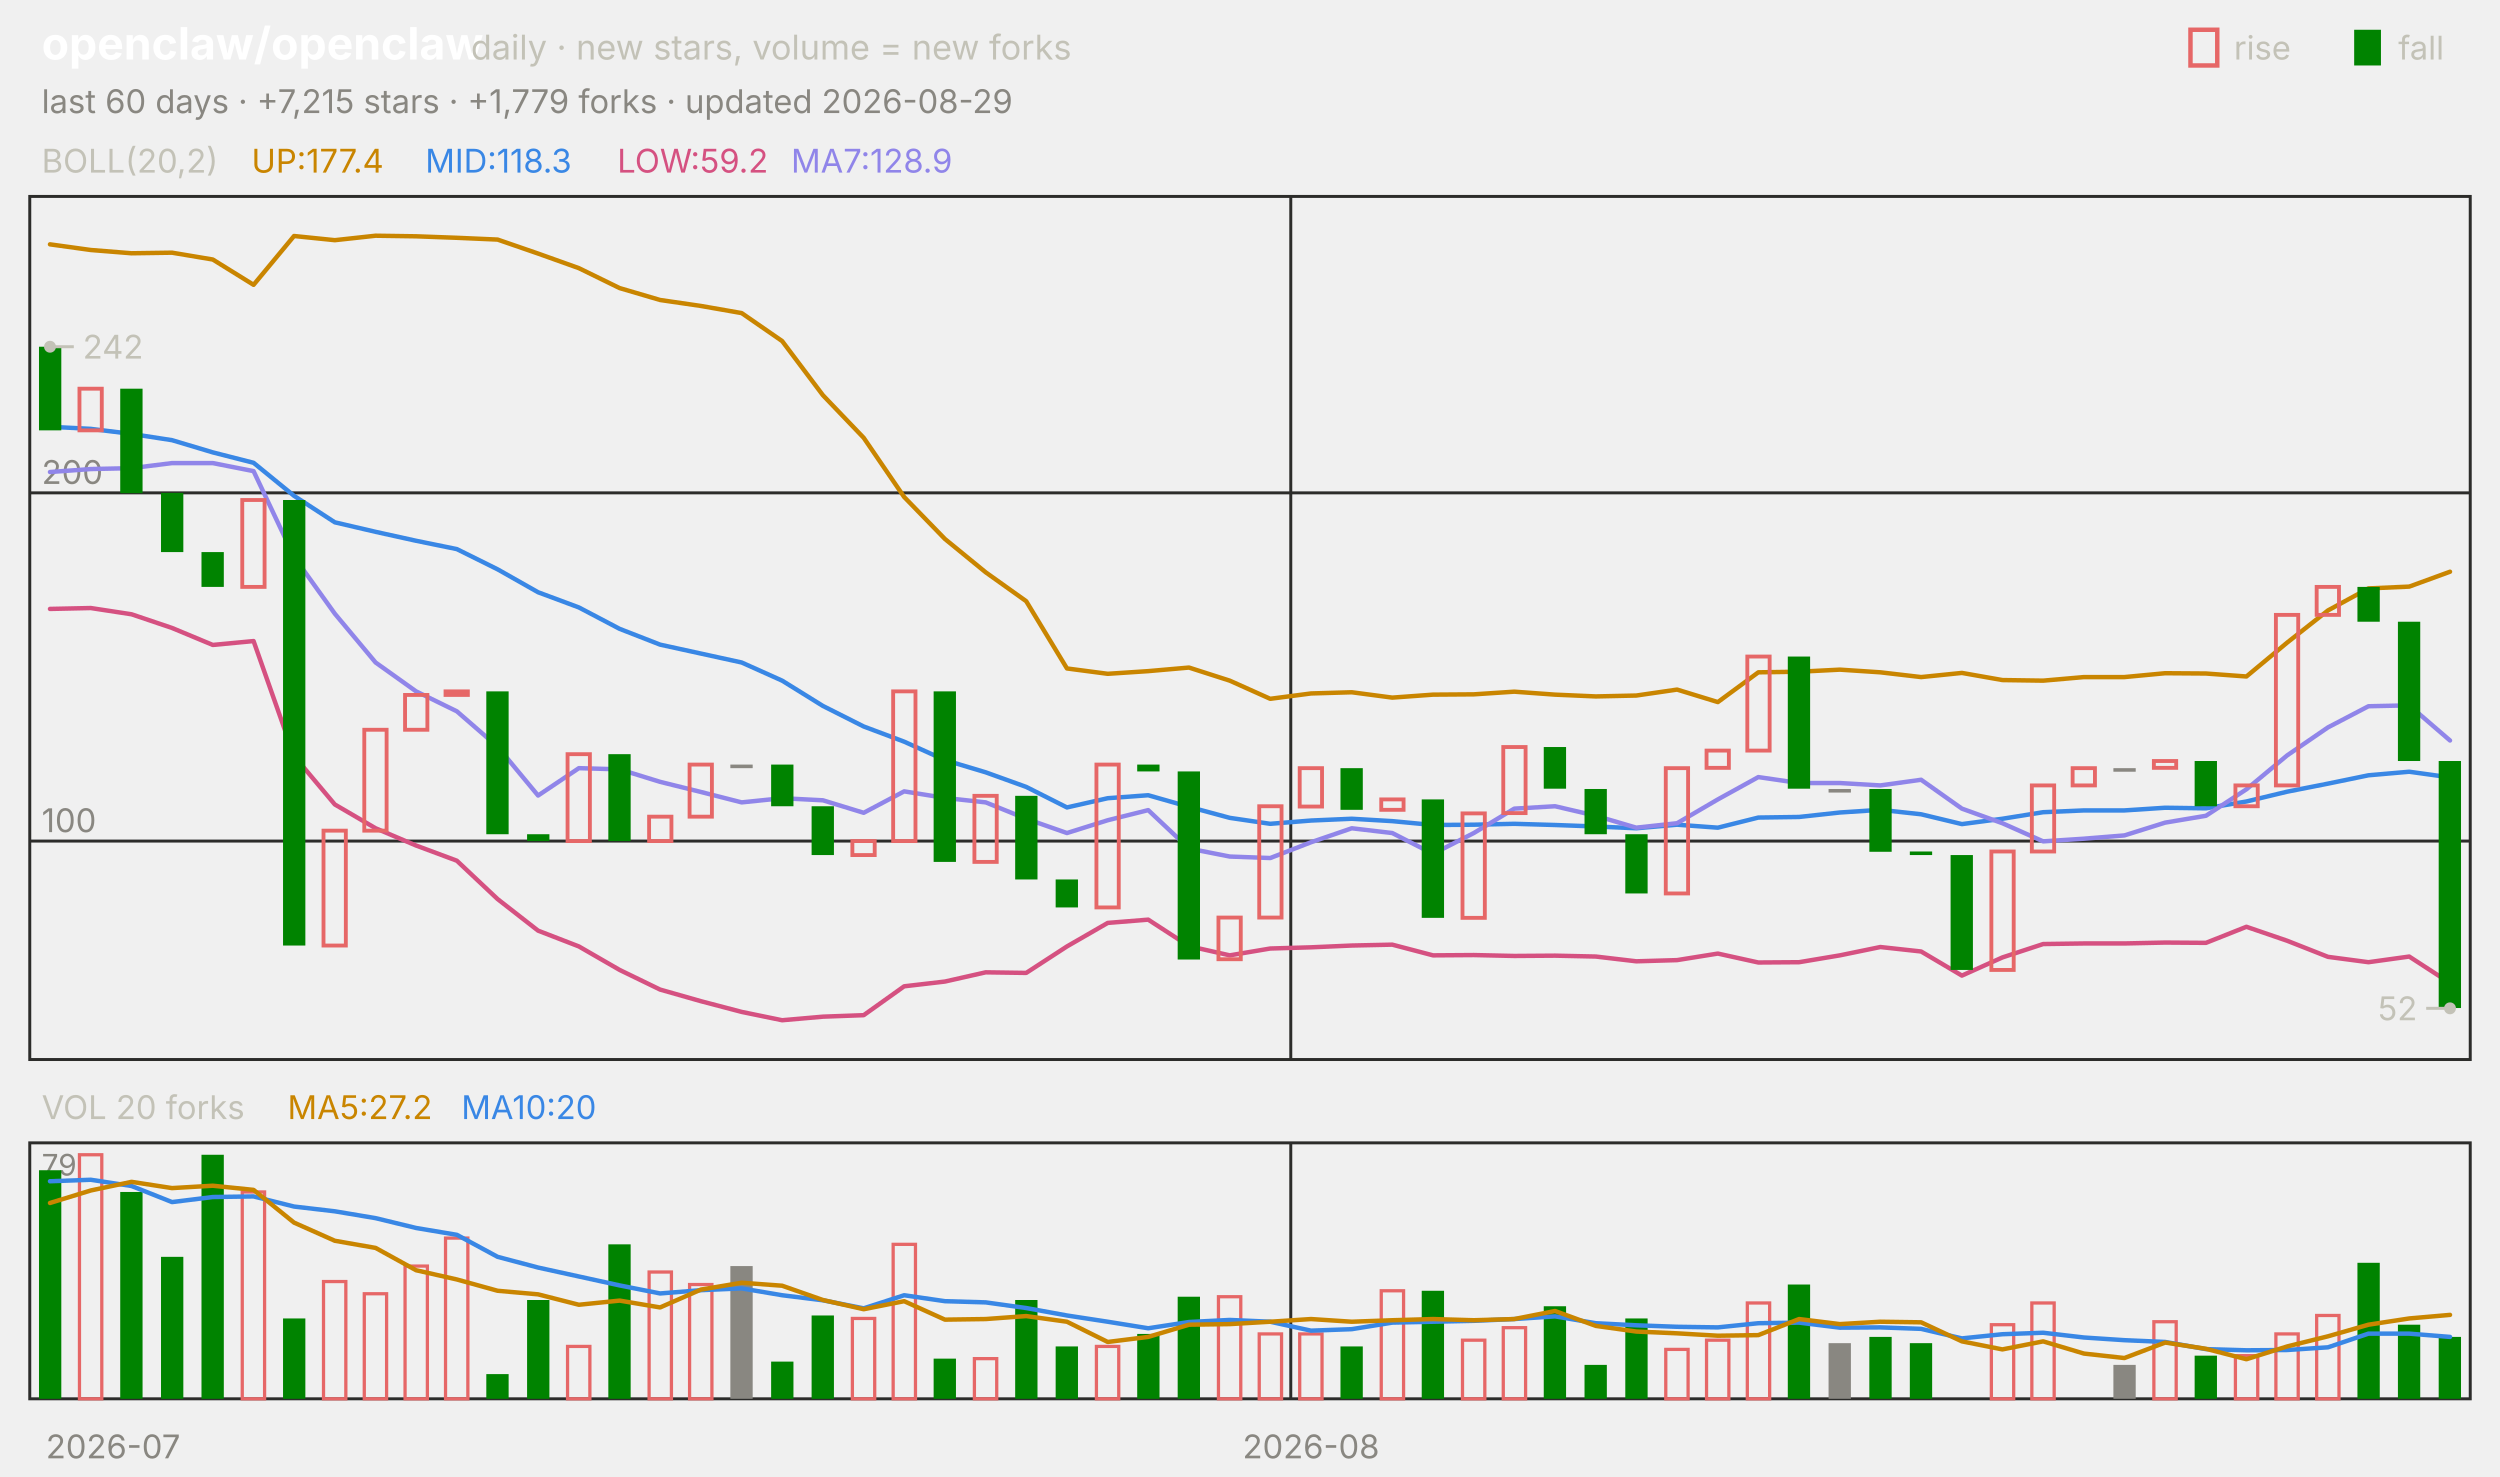
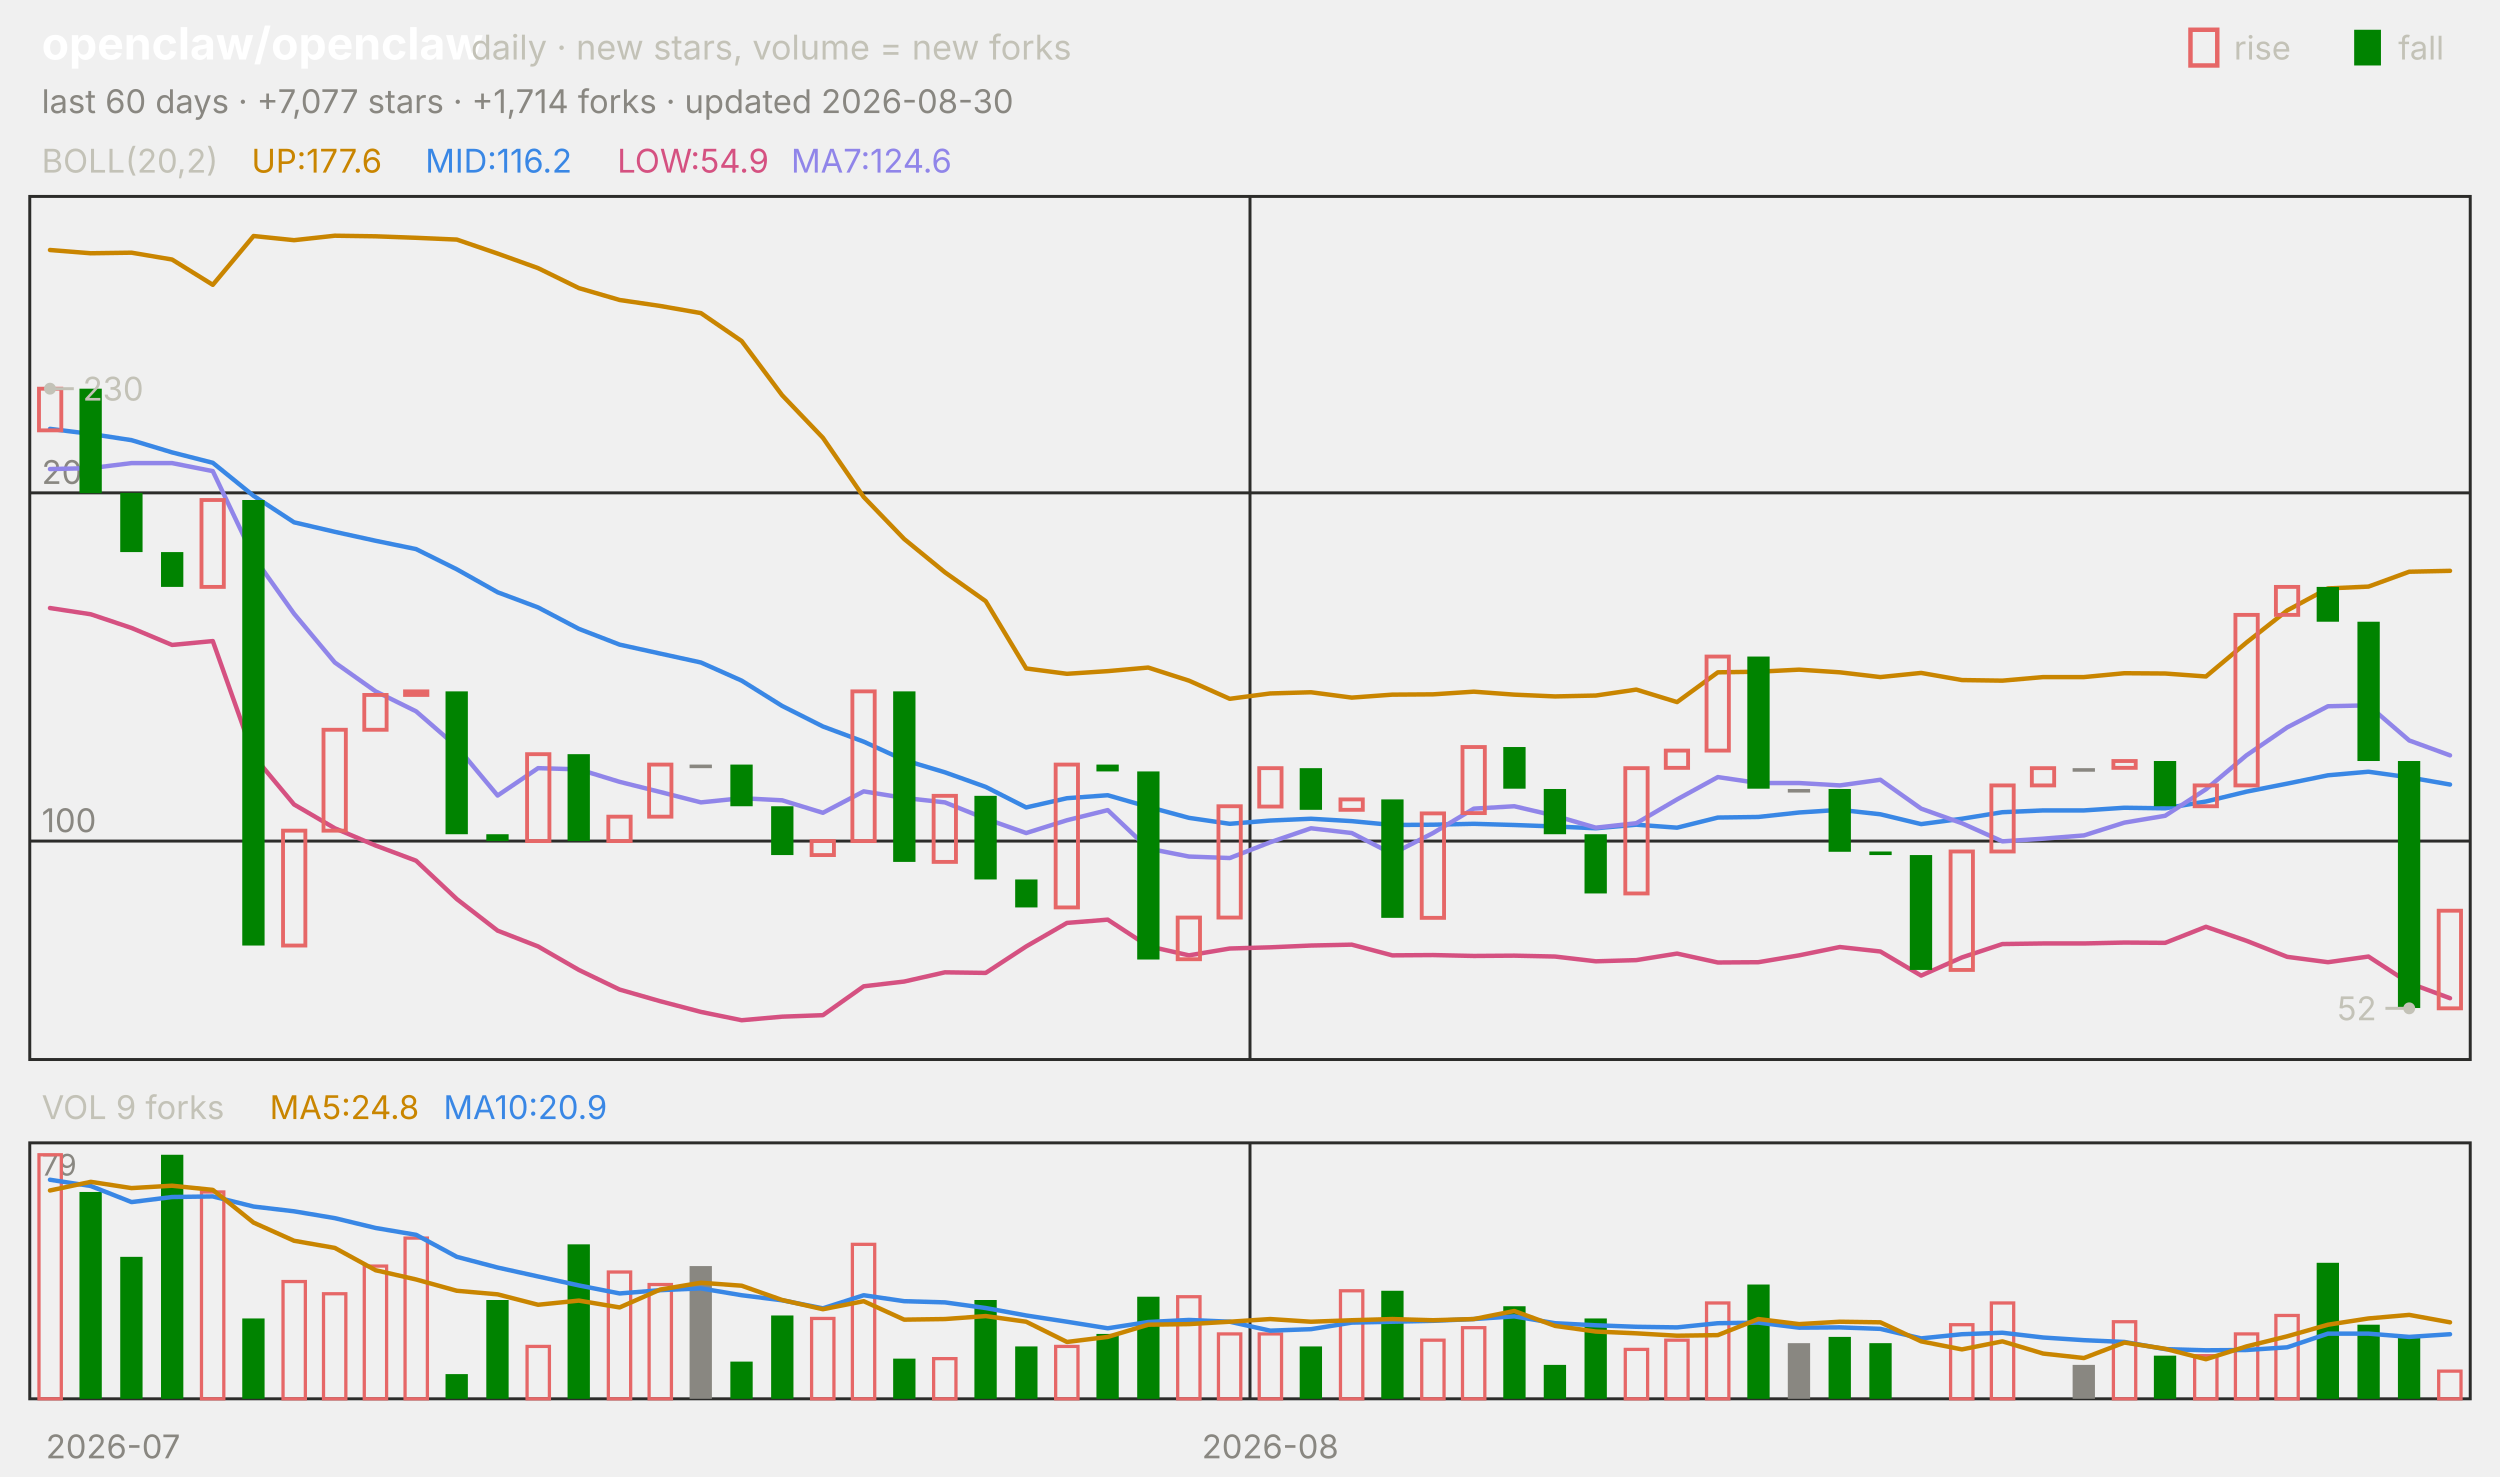
<svg xmlns="http://www.w3.org/2000/svg" viewBox="0 0 840 496" width="840" height="496" font-family="-apple-system,'Segoe UI',system-ui,sans-serif" role="img" aria-label="openclaw/openclaw candlestick chart">
  <text x="14.0" y="20.0" font-size="15" fill="#ffffff" font-weight="650">openclaw/openclaw</text>
  <text x="158.2" y="20.0" font-size="11.5" fill="#c3c2b7">daily · new stars, volume = new forks</text>
  <text x="805.8" y="20.0" font-size="11.0" fill="#c3c2b7">fall</text>
  <rect x="791" y="10" width="9" height="12" fill="#008300" />
  <text x="750.6" y="20.0" font-size="11.0" fill="#c3c2b7">rise</text>
  <rect x="736" y="10" width="9" height="12" fill="none" stroke="#e66767" stroke-width="1.5" />
-   <text x="14.0" y="38.0" font-size="11.0" fill="#898781">last 60 days · +7,215 stars · +1,779 forks · updated 2026-08-29</text>
+   <text x="14.0" y="38.0" font-size="11.0" fill="#898781">last 60 days · +7,077 stars · +1,714 forks · updated 2026-08-30</text>
  <rect x="10" y="66" width="820" height="290" fill="none" stroke="#2c2c2a" />
  <rect x="10" y="384" width="820" height="86" fill="none" stroke="#2c2c2a" />
  <text x="38.0" y="490.0" font-size="11.0" fill="#898781" text-anchor="middle">2026-07</text>
-   <line x1="433.7" y1="66.0" x2="433.7" y2="356.0" stroke="#2c2c2a" stroke-width="1.0" />
-   <line x1="433.7" y1="384.0" x2="433.7" y2="470.0" stroke="#2c2c2a" stroke-width="1.0" />
-   <text x="440.5" y="490.0" font-size="11.0" fill="#898781" text-anchor="middle">2026-08</text>
+   <line x1="420.0" y1="66.0" x2="420.0" y2="356.0" stroke="#2c2c2a" stroke-width="1.0" />
+   <line x1="420.0" y1="384.0" x2="420.0" y2="470.0" stroke="#2c2c2a" stroke-width="1.0" />
+   <text x="426.8" y="490.0" font-size="11.0" fill="#898781" text-anchor="middle">2026-08</text>
  <text x="14.0" y="58.0" font-size="11.0" fill="#c3c2b7">BOLL(20,2)</text>
-   <text x="84.5" y="58.0" font-size="11.0" fill="#c98500">UP:177.4</text>
-   <text x="142.9" y="58.0" font-size="11.0" fill="#3987e5">MID:118.3</text>
-   <text x="207.4" y="58.0" font-size="11.0" fill="#d55181">LOW:59.2</text>
-   <text x="265.8" y="58.0" font-size="11.0" fill="#9085e9">MA7:128.9</text>
+   <text x="84.5" y="58.0" font-size="11.0" fill="#c98500">UP:177.6</text>
+   <text x="142.9" y="58.0" font-size="11.0" fill="#3987e5">MID:116.2</text>
+   <text x="207.4" y="58.0" font-size="11.0" fill="#d55181">LOW:54.9</text>
+   <text x="265.8" y="58.0" font-size="11.0" fill="#9085e9">MA7:124.6</text>
  <line x1="10.0" y1="282.6" x2="830.0" y2="282.6" stroke="#2c2c2a" stroke-width="1.0" />
  <text x="14.0" y="279.6" font-size="11.0" fill="#898781">100</text>
  <line x1="10.0" y1="165.6" x2="830.0" y2="165.6" stroke="#2c2c2a" stroke-width="1.0" />
  <text x="14.0" y="162.6" font-size="11.0" fill="#898781">200</text>
-   <polyline points="16.8,82.1 30.5,84.0 44.2,85.1 57.8,84.9 71.5,87.2 85.2,95.7 98.8,79.3 112.5,80.7 126.2,79.2 139.8,79.4 153.5,79.9 167.2,80.5 180.8,85.2 194.5,90.1 208.2,96.8 221.8,100.8 235.5,102.8 249.2,105.2 262.8,114.6 276.5,132.8 290.2,147.1 303.8,167.0 317.5,181.1 331.2,192.3 344.8,202.0 358.5,224.6 372.2,226.4 385.8,225.5 399.5,224.3 413.2,228.7 426.8,234.8 440.5,233.0 454.2,232.6 467.8,234.4 481.5,233.4 495.2,233.3 508.8,232.4 522.5,233.4 536.2,234.0 549.8,233.7 563.5,231.7 577.2,235.9 590.8,225.9 604.5,225.7 618.2,225.0 631.8,225.9 645.5,227.5 659.2,226.1 672.8,228.5 686.5,228.7 700.2,227.5 713.8,227.5 727.5,226.2 741.2,226.3 754.8,227.3 768.5,215.9 782.2,205.1 795.8,197.7 809.5,197.1 823.2,192.1" fill="none" stroke="#c98500" stroke-width="1.5" stroke-linejoin="round" stroke-linecap="round" />
-   <polyline points="16.8,143.4 30.5,144.1 44.2,145.8 57.8,147.9 71.5,152.0 85.2,155.5 98.8,166.6 112.5,175.5 126.2,178.7 139.8,181.7 153.5,184.5 167.2,191.3 180.8,199.0 194.5,204.1 208.2,211.3 221.8,216.6 235.5,219.6 249.2,222.6 262.8,228.7 276.5,237.2 290.2,244.1 303.8,249.2 317.5,255.4 331.2,259.5 344.8,264.4 358.5,271.3 372.2,268.2 385.8,267.2 399.5,271.1 413.2,274.8 426.8,276.8 440.5,275.7 454.2,275.1 467.8,275.9 481.5,277.2 495.2,277.1 508.8,276.8 522.5,277.2 536.2,277.7 549.8,278.3 563.5,277.1 577.2,278.1 590.8,274.7 604.5,274.5 618.2,273.0 631.8,272.1 645.5,273.6 659.2,276.9 672.8,275.1 686.5,272.9 700.2,272.3 713.8,272.3 727.5,271.4 741.2,271.6 754.8,269.3 768.5,266.0 782.2,263.3 795.8,260.5 809.5,259.3 823.2,261.2" fill="none" stroke="#3987e5" stroke-width="1.5" stroke-linejoin="round" stroke-linecap="round" />
-   <polyline points="16.8,204.6 30.5,204.3 44.2,206.4 57.8,211.0 71.5,216.7 85.2,215.4 98.8,254.0 112.5,270.3 126.2,278.3 139.8,284.1 153.5,289.2 167.2,302.1 180.8,312.7 194.5,318.0 208.2,325.9 221.8,332.5 235.5,336.4 249.2,340.0 262.8,342.8 276.5,341.6 290.2,341.1 303.8,331.4 317.5,329.8 331.2,326.7 344.8,326.9 358.5,318.0 372.2,310.1 385.8,309.0 399.5,317.9 413.2,321.0 426.8,318.7 440.5,318.3 454.2,317.7 467.8,317.4 481.5,321.0 495.2,320.9 508.8,321.2 522.5,321.1 536.2,321.4 549.8,323.0 563.5,322.6 577.2,320.4 590.8,323.4 604.5,323.3 618.2,321.0 631.8,318.2 645.5,319.7 659.2,327.8 672.8,321.7 686.5,317.2 700.2,317.0 713.8,317.0 727.5,316.7 741.2,316.8 754.8,311.4 768.5,316.1 782.2,321.5 795.8,323.3 809.5,321.4 823.2,330.3" fill="none" stroke="#d55181" stroke-width="1.5" stroke-linejoin="round" stroke-linecap="round" />
-   <polyline points="16.8,158.6 30.5,157.6 44.2,157.3 57.8,155.6 71.5,155.6 85.2,158.3 98.8,187.1 112.5,206.2 126.2,222.6 139.8,232.3 153.5,239.0 167.2,250.9 180.8,267.3 194.5,258.1 208.2,258.5 221.8,262.7 235.5,266.1 249.2,269.6 262.8,268.2 276.5,268.9 290.2,273.1 303.8,265.9 317.5,268.1 331.2,269.6 344.8,275.1 358.5,279.9 372.2,275.6 385.8,272.2 399.5,285.1 413.2,287.8 426.8,288.3 440.5,283.0 454.2,278.3 467.8,279.9 481.5,286.9 495.2,279.9 508.8,271.7 522.5,270.9 536.2,274.1 549.8,278.1 563.5,276.6 577.2,268.6 590.8,261.1 604.5,263.1 618.2,263.1 631.8,263.9 645.5,262.0 659.2,271.7 672.8,276.6 686.5,282.7 700.2,281.8 713.8,280.7 727.5,276.4 741.2,274.1 754.8,265.2 768.5,253.8 782.2,244.4 795.8,237.3 809.5,237.0 823.2,248.8" fill="none" stroke="#9085e9" stroke-width="1.5" stroke-linejoin="round" stroke-linecap="round" />
-   <rect x="13.1" y="116.5" width="7.5" height="28.1" fill="#008300" />
-   <rect x="26.7" y="130.6" width="7.5" height="14.0" fill="none" stroke="#e66767" stroke-width="1.3" />
-   <rect x="40.4" y="130.6" width="7.5" height="35.1" fill="#008300" />
-   <rect x="54.1" y="165.6" width="7.5" height="19.9" fill="#008300" />
-   <rect x="67.7" y="185.5" width="7.5" height="11.7" fill="#008300" />
-   <rect x="81.4" y="168.0" width="7.5" height="29.2" fill="none" stroke="#e66767" stroke-width="1.3" />
-   <rect x="95.1" y="168.0" width="7.5" height="149.7" fill="#008300" />
-   <rect x="108.7" y="279.1" width="7.5" height="38.6" fill="none" stroke="#e66767" stroke-width="1.3" />
-   <rect x="122.4" y="245.2" width="7.5" height="33.9" fill="none" stroke="#e66767" stroke-width="1.3" />
-   <rect x="136.1" y="233.5" width="7.5" height="11.7" fill="none" stroke="#e66767" stroke-width="1.3" />
-   <rect x="149.7" y="232.3" width="7.5" height="1.2" fill="none" stroke="#e66767" stroke-width="1.3" />
-   <rect x="163.4" y="232.3" width="7.5" height="48.0" fill="#008300" />
-   <rect x="177.1" y="280.3" width="7.5" height="2.3" fill="#008300" />
-   <rect x="190.7" y="253.4" width="7.5" height="29.2" fill="none" stroke="#e66767" stroke-width="1.3" />
-   <rect x="204.4" y="253.4" width="7.5" height="29.2" fill="#008300" />
-   <rect x="218.1" y="274.4" width="7.5" height="8.2" fill="none" stroke="#e66767" stroke-width="1.3" />
-   <rect x="231.7" y="256.9" width="7.5" height="17.5" fill="none" stroke="#e66767" stroke-width="1.3" />
-   <rect x="245.4" y="256.9" width="7.5" height="1.2" fill="#898781" />
-   <rect x="259.1" y="256.9" width="7.5" height="14.0" fill="#008300" />
-   <rect x="272.7" y="270.9" width="7.5" height="16.4" fill="#008300" />
-   <rect x="286.4" y="282.6" width="7.5" height="4.7" fill="none" stroke="#e66767" stroke-width="1.3" />
-   <rect x="300.1" y="232.3" width="7.5" height="50.3" fill="none" stroke="#e66767" stroke-width="1.3" />
-   <rect x="313.7" y="232.3" width="7.5" height="57.3" fill="#008300" />
-   <rect x="327.4" y="267.4" width="7.5" height="22.2" fill="none" stroke="#e66767" stroke-width="1.3" />
-   <rect x="341.1" y="267.4" width="7.5" height="28.1" fill="#008300" />
-   <rect x="354.7" y="295.5" width="7.5" height="9.4" fill="#008300" />
-   <rect x="368.4" y="256.9" width="7.5" height="48.0" fill="none" stroke="#e66767" stroke-width="1.3" />
-   <rect x="382.1" y="256.9" width="7.5" height="2.3" fill="#008300" />
-   <rect x="395.7" y="259.2" width="7.5" height="63.2" fill="#008300" />
-   <rect x="409.4" y="308.3" width="7.5" height="14.0" fill="none" stroke="#e66767" stroke-width="1.3" />
-   <rect x="423.1" y="270.9" width="7.5" height="37.4" fill="none" stroke="#e66767" stroke-width="1.3" />
-   <rect x="436.7" y="258.1" width="7.5" height="12.9" fill="none" stroke="#e66767" stroke-width="1.3" />
-   <rect x="450.4" y="258.1" width="7.5" height="14.0" fill="#008300" />
-   <rect x="464.1" y="268.6" width="7.5" height="3.5" fill="none" stroke="#e66767" stroke-width="1.3" />
-   <rect x="477.7" y="268.6" width="7.5" height="39.8" fill="#008300" />
-   <rect x="491.4" y="273.3" width="7.5" height="35.1" fill="none" stroke="#e66767" stroke-width="1.3" />
-   <rect x="505.1" y="251.0" width="7.5" height="22.2" fill="none" stroke="#e66767" stroke-width="1.3" />
-   <rect x="518.7" y="251.0" width="7.5" height="14.0" fill="#008300" />
-   <rect x="532.4" y="265.1" width="7.5" height="15.2" fill="#008300" />
-   <rect x="546.1" y="280.3" width="7.5" height="19.9" fill="#008300" />
-   <rect x="559.7" y="258.1" width="7.5" height="42.1" fill="none" stroke="#e66767" stroke-width="1.3" />
-   <rect x="573.4" y="252.2" width="7.5" height="5.8" fill="none" stroke="#e66767" stroke-width="1.3" />
-   <rect x="587.1" y="220.6" width="7.5" height="31.6" fill="none" stroke="#e66767" stroke-width="1.3" />
-   <rect x="600.7" y="220.6" width="7.5" height="44.4" fill="#008300" />
-   <rect x="614.4" y="265.1" width="7.5" height="1.2" fill="#898781" />
-   <rect x="628.1" y="265.1" width="7.5" height="21.1" fill="#008300" />
-   <rect x="641.7" y="286.1" width="7.5" height="1.2" fill="#008300" />
-   <rect x="655.4" y="287.3" width="7.5" height="38.6" fill="#008300" />
-   <rect x="669.1" y="286.1" width="7.5" height="39.8" fill="none" stroke="#e66767" stroke-width="1.3" />
-   <rect x="682.7" y="263.9" width="7.5" height="22.2" fill="none" stroke="#e66767" stroke-width="1.3" />
-   <rect x="696.4" y="258.1" width="7.5" height="5.8" fill="none" stroke="#e66767" stroke-width="1.3" />
-   <rect x="710.1" y="258.1" width="7.5" height="1.2" fill="#898781" />
-   <rect x="723.7" y="255.7" width="7.5" height="2.3" fill="none" stroke="#e66767" stroke-width="1.3" />
-   <rect x="737.4" y="255.7" width="7.5" height="15.2" fill="#008300" />
-   <rect x="751.1" y="263.9" width="7.5" height="7.0" fill="none" stroke="#e66767" stroke-width="1.3" />
-   <rect x="764.7" y="206.6" width="7.5" height="57.3" fill="none" stroke="#e66767" stroke-width="1.3" />
-   <rect x="778.4" y="197.2" width="7.5" height="9.4" fill="none" stroke="#e66767" stroke-width="1.3" />
-   <rect x="792.1" y="197.2" width="7.5" height="11.7" fill="#008300" />
-   <rect x="805.7" y="208.9" width="7.5" height="46.8" fill="#008300" />
-   <rect x="819.4" y="255.7" width="7.5" height="83.0" fill="#008300" />
-   <circle cx="16.8" cy="116.5" r="2" fill="#c3c2b7" />
-   <line x1="16.8" y1="116.5" x2="24.8" y2="116.5" stroke="#c3c2b7" stroke-width="1.0" />
-   <text x="27.8" y="120.5" font-size="11.0" fill="#c3c2b7">242</text>
-   <circle cx="823.2" cy="338.8" r="2" fill="#c3c2b7" />
-   <line x1="823.2" y1="338.8" x2="815.2" y2="338.8" stroke="#c3c2b7" stroke-width="1.0" />
-   <text x="812.2" y="342.8" font-size="11.0" fill="#c3c2b7" text-anchor="end">52</text>
-   <text x="14.0" y="376.0" font-size="11.0" fill="#c3c2b7">VOL 20 forks</text>
-   <text x="96.6" y="376.0" font-size="11.0" fill="#c98500">MA5:27.2</text>
-   <text x="155.0" y="376.0" font-size="11.0" fill="#3987e5">MA10:20</text>
+   <polyline points="16.8,84.0 30.5,85.1 44.2,84.9 57.8,87.2 71.5,95.7 85.2,79.3 98.8,80.7 112.5,79.2 126.2,79.4 139.8,79.9 153.5,80.5 167.2,85.2 180.8,90.1 194.5,96.8 208.2,100.8 221.8,102.8 235.5,105.2 249.2,114.6 262.8,132.8 276.5,147.1 290.2,167.0 303.8,181.1 317.5,192.3 331.2,202.0 344.8,224.6 358.5,226.4 372.2,225.5 385.8,224.3 399.5,228.7 413.2,234.8 426.8,233.0 440.5,232.6 454.2,234.4 467.8,233.4 481.5,233.3 495.2,232.4 508.8,233.4 522.5,234.0 536.2,233.7 549.8,231.7 563.5,235.9 577.2,225.9 590.8,225.7 604.5,225.0 618.2,225.9 631.8,227.5 645.5,226.1 659.2,228.5 672.8,228.7 686.5,227.5 700.2,227.5 713.8,226.2 727.5,226.3 741.2,227.3 754.8,215.9 768.5,205.1 782.2,197.7 795.8,197.1 809.5,192.1 823.2,191.8" fill="none" stroke="#c98500" stroke-width="1.5" stroke-linejoin="round" stroke-linecap="round" />
+   <polyline points="16.8,144.1 30.5,145.8 44.2,147.9 57.8,152.0 71.5,155.5 85.2,166.6 98.8,175.5 112.5,178.7 126.2,181.7 139.8,184.5 153.5,191.3 167.2,199.0 180.8,204.1 194.5,211.3 208.2,216.6 221.8,219.6 235.5,222.6 249.2,228.7 262.8,237.2 276.5,244.1 290.2,249.2 303.8,255.4 317.5,259.5 331.2,264.4 344.8,271.3 358.5,268.2 372.2,267.2 385.8,271.1 399.5,274.8 413.2,276.8 426.8,275.7 440.5,275.1 454.2,275.9 467.8,277.2 481.5,277.1 495.2,276.8 508.8,277.2 522.5,277.7 536.2,278.3 549.8,277.1 563.5,278.1 577.2,274.7 590.8,274.5 604.5,273.0 618.2,272.1 631.8,273.6 645.5,276.9 659.2,275.1 672.8,272.9 686.5,272.3 700.2,272.3 713.8,271.4 727.5,271.6 741.2,269.3 754.8,266.0 768.5,263.3 782.2,260.5 795.8,259.3 809.5,261.2 823.2,263.6" fill="none" stroke="#3987e5" stroke-width="1.5" stroke-linejoin="round" stroke-linecap="round" />
+   <polyline points="16.8,204.3 30.5,206.4 44.2,211.0 57.8,216.7 71.5,215.4 85.2,254.0 98.8,270.3 112.5,278.3 126.2,284.1 139.8,289.2 153.5,302.1 167.2,312.7 180.8,318.0 194.5,325.9 208.2,332.5 221.8,336.4 235.5,340.0 249.2,342.8 262.8,341.6 276.5,341.1 290.2,331.4 303.8,329.8 317.5,326.7 331.2,326.9 344.8,318.0 358.5,310.1 372.2,309.0 385.8,317.9 399.5,321.0 413.2,318.7 426.8,318.3 440.5,317.7 454.2,317.4 467.8,321.0 481.5,320.9 495.2,321.2 508.8,321.1 522.5,321.4 536.2,323.0 549.8,322.6 563.5,320.4 577.2,323.4 590.8,323.3 604.5,321.0 618.2,318.2 631.8,319.7 645.5,327.8 659.2,321.7 672.8,317.2 686.5,317.0 700.2,317.0 713.8,316.7 727.5,316.8 741.2,311.4 754.8,316.1 768.5,321.5 782.2,323.3 795.8,321.4 809.5,330.3 823.2,335.4" fill="none" stroke="#d55181" stroke-width="1.5" stroke-linejoin="round" stroke-linecap="round" />
+   <polyline points="16.8,157.6 30.5,157.3 44.2,155.6 57.8,155.6 71.5,158.3 85.2,187.1 98.8,206.2 112.5,222.6 126.2,232.3 139.8,239.0 153.5,250.9 167.2,267.3 180.8,258.1 194.5,258.5 208.2,262.7 221.8,266.1 235.5,269.6 249.2,268.2 262.8,268.9 276.5,273.1 290.2,265.9 303.8,268.1 317.5,269.6 331.2,275.1 344.8,279.9 358.5,275.6 372.2,272.2 385.8,285.1 399.5,287.8 413.2,288.3 426.8,283.0 440.5,278.3 454.2,279.9 467.8,286.9 481.5,279.9 495.2,271.7 508.8,270.9 522.5,274.1 536.2,278.1 549.8,276.6 563.5,268.6 577.2,261.1 590.8,263.1 604.5,263.1 618.2,263.9 631.8,262.0 645.5,271.7 659.2,276.6 672.8,282.7 686.5,281.8 700.2,280.7 713.8,276.4 727.5,274.1 741.2,265.2 754.8,253.8 768.5,244.4 782.2,237.3 795.8,237.0 809.5,248.8 823.2,253.8" fill="none" stroke="#9085e9" stroke-width="1.5" stroke-linejoin="round" stroke-linecap="round" />
+   <rect x="13.1" y="130.6" width="7.5" height="14.0" fill="none" stroke="#e66767" stroke-width="1.3" />
+   <rect x="26.7" y="130.6" width="7.5" height="35.1" fill="#008300" />
+   <rect x="40.4" y="165.6" width="7.5" height="19.9" fill="#008300" />
+   <rect x="54.1" y="185.5" width="7.5" height="11.7" fill="#008300" />
+   <rect x="67.7" y="168.0" width="7.5" height="29.2" fill="none" stroke="#e66767" stroke-width="1.3" />
+   <rect x="81.4" y="168.0" width="7.5" height="149.7" fill="#008300" />
+   <rect x="95.1" y="279.1" width="7.5" height="38.6" fill="none" stroke="#e66767" stroke-width="1.3" />
+   <rect x="108.7" y="245.2" width="7.5" height="33.9" fill="none" stroke="#e66767" stroke-width="1.3" />
+   <rect x="122.4" y="233.5" width="7.5" height="11.7" fill="none" stroke="#e66767" stroke-width="1.3" />
+   <rect x="136.1" y="232.3" width="7.5" height="1.2" fill="none" stroke="#e66767" stroke-width="1.3" />
+   <rect x="149.7" y="232.3" width="7.5" height="48.0" fill="#008300" />
+   <rect x="163.4" y="280.3" width="7.5" height="2.3" fill="#008300" />
+   <rect x="177.1" y="253.4" width="7.5" height="29.2" fill="none" stroke="#e66767" stroke-width="1.3" />
+   <rect x="190.7" y="253.4" width="7.5" height="29.2" fill="#008300" />
+   <rect x="204.4" y="274.4" width="7.5" height="8.2" fill="none" stroke="#e66767" stroke-width="1.3" />
+   <rect x="218.1" y="256.9" width="7.5" height="17.5" fill="none" stroke="#e66767" stroke-width="1.3" />
+   <rect x="231.7" y="256.9" width="7.5" height="1.2" fill="#898781" />
+   <rect x="245.4" y="256.9" width="7.5" height="14.0" fill="#008300" />
+   <rect x="259.1" y="270.9" width="7.5" height="16.4" fill="#008300" />
+   <rect x="272.7" y="282.6" width="7.5" height="4.7" fill="none" stroke="#e66767" stroke-width="1.3" />
+   <rect x="286.4" y="232.3" width="7.5" height="50.3" fill="none" stroke="#e66767" stroke-width="1.3" />
+   <rect x="300.1" y="232.3" width="7.5" height="57.3" fill="#008300" />
+   <rect x="313.7" y="267.4" width="7.5" height="22.2" fill="none" stroke="#e66767" stroke-width="1.3" />
+   <rect x="327.4" y="267.4" width="7.5" height="28.1" fill="#008300" />
+   <rect x="341.1" y="295.5" width="7.5" height="9.4" fill="#008300" />
+   <rect x="354.7" y="256.9" width="7.5" height="48.0" fill="none" stroke="#e66767" stroke-width="1.3" />
+   <rect x="368.4" y="256.9" width="7.5" height="2.3" fill="#008300" />
+   <rect x="382.1" y="259.2" width="7.5" height="63.2" fill="#008300" />
+   <rect x="395.7" y="308.3" width="7.5" height="14.0" fill="none" stroke="#e66767" stroke-width="1.3" />
+   <rect x="409.4" y="270.9" width="7.5" height="37.4" fill="none" stroke="#e66767" stroke-width="1.3" />
+   <rect x="423.1" y="258.1" width="7.5" height="12.9" fill="none" stroke="#e66767" stroke-width="1.3" />
+   <rect x="436.7" y="258.1" width="7.5" height="14.0" fill="#008300" />
+   <rect x="450.4" y="268.6" width="7.5" height="3.5" fill="none" stroke="#e66767" stroke-width="1.3" />
+   <rect x="464.1" y="268.6" width="7.5" height="39.8" fill="#008300" />
+   <rect x="477.7" y="273.3" width="7.5" height="35.1" fill="none" stroke="#e66767" stroke-width="1.3" />
+   <rect x="491.4" y="251.0" width="7.5" height="22.2" fill="none" stroke="#e66767" stroke-width="1.3" />
+   <rect x="505.1" y="251.0" width="7.5" height="14.0" fill="#008300" />
+   <rect x="518.7" y="265.1" width="7.5" height="15.2" fill="#008300" />
+   <rect x="532.4" y="280.3" width="7.5" height="19.9" fill="#008300" />
+   <rect x="546.1" y="258.1" width="7.5" height="42.1" fill="none" stroke="#e66767" stroke-width="1.3" />
+   <rect x="559.7" y="252.2" width="7.5" height="5.8" fill="none" stroke="#e66767" stroke-width="1.3" />
+   <rect x="573.4" y="220.6" width="7.5" height="31.6" fill="none" stroke="#e66767" stroke-width="1.3" />
+   <rect x="587.1" y="220.6" width="7.5" height="44.4" fill="#008300" />
+   <rect x="600.7" y="265.1" width="7.5" height="1.2" fill="#898781" />
+   <rect x="614.4" y="265.1" width="7.5" height="21.1" fill="#008300" />
+   <rect x="628.1" y="286.1" width="7.5" height="1.2" fill="#008300" />
+   <rect x="641.7" y="287.3" width="7.5" height="38.6" fill="#008300" />
+   <rect x="655.4" y="286.1" width="7.5" height="39.8" fill="none" stroke="#e66767" stroke-width="1.3" />
+   <rect x="669.1" y="263.9" width="7.5" height="22.2" fill="none" stroke="#e66767" stroke-width="1.3" />
+   <rect x="682.7" y="258.1" width="7.5" height="5.8" fill="none" stroke="#e66767" stroke-width="1.3" />
+   <rect x="696.4" y="258.1" width="7.5" height="1.2" fill="#898781" />
+   <rect x="710.1" y="255.7" width="7.5" height="2.3" fill="none" stroke="#e66767" stroke-width="1.3" />
+   <rect x="723.7" y="255.7" width="7.5" height="15.2" fill="#008300" />
+   <rect x="737.4" y="263.9" width="7.5" height="7.0" fill="none" stroke="#e66767" stroke-width="1.3" />
+   <rect x="751.1" y="206.6" width="7.5" height="57.3" fill="none" stroke="#e66767" stroke-width="1.3" />
+   <rect x="764.7" y="197.2" width="7.5" height="9.4" fill="none" stroke="#e66767" stroke-width="1.3" />
+   <rect x="778.4" y="197.2" width="7.5" height="11.7" fill="#008300" />
+   <rect x="792.1" y="208.9" width="7.5" height="46.8" fill="#008300" />
+   <rect x="805.7" y="255.7" width="7.5" height="83.0" fill="#008300" />
+   <rect x="819.4" y="306.0" width="7.5" height="32.8" fill="none" stroke="#e66767" stroke-width="1.3" />
+   <circle cx="16.8" cy="130.6" r="2" fill="#c3c2b7" />
+   <line x1="16.8" y1="130.6" x2="24.8" y2="130.6" stroke="#c3c2b7" stroke-width="1.0" />
+   <text x="27.8" y="134.6" font-size="11.0" fill="#c3c2b7">230</text>
+   <circle cx="809.5" cy="338.8" r="2" fill="#c3c2b7" />
+   <line x1="809.5" y1="338.8" x2="801.5" y2="338.8" stroke="#c3c2b7" stroke-width="1.0" />
+   <text x="798.5" y="342.8" font-size="11.0" fill="#c3c2b7" text-anchor="end">52</text>
+   <text x="14.0" y="376.0" font-size="11.0" fill="#c3c2b7">VOL 9 forks</text>
+   <text x="90.6" y="376.0" font-size="11.0" fill="#c98500">MA5:24.8</text>
+   <text x="149.0" y="376.0" font-size="11.0" fill="#3987e5">MA10:20.9</text>
  <text x="14.0" y="395.0" font-size="10" fill="#898781">79</text>
-   <rect x="13.1" y="393.2" width="7.5" height="76.8" fill="#008300" />
-   <rect x="26.7" y="388.0" width="7.5" height="82.0" fill="none" stroke="#e66767" stroke-width="1.1" />
-   <rect x="40.4" y="400.5" width="7.5" height="69.5" fill="#008300" />
-   <rect x="54.1" y="422.3" width="7.5" height="47.7" fill="#008300" />
-   <rect x="67.7" y="388.0" width="7.5" height="82.0" fill="#008300" />
-   <rect x="81.4" y="400.5" width="7.5" height="69.5" fill="none" stroke="#e66767" stroke-width="1.1" />
-   <rect x="95.1" y="443.0" width="7.5" height="27.0" fill="#008300" />
-   <rect x="108.7" y="430.6" width="7.5" height="39.4" fill="none" stroke="#e66767" stroke-width="1.1" />
-   <rect x="122.4" y="434.7" width="7.5" height="35.3" fill="none" stroke="#e66767" stroke-width="1.1" />
-   <rect x="136.1" y="425.4" width="7.5" height="44.6" fill="none" stroke="#e66767" stroke-width="1.1" />
-   <rect x="149.7" y="416.0" width="7.5" height="54.0" fill="none" stroke="#e66767" stroke-width="1.1" />
-   <rect x="163.4" y="461.7" width="7.5" height="8.3" fill="#008300" />
-   <rect x="177.1" y="436.8" width="7.5" height="33.2" fill="#008300" />
-   <rect x="190.7" y="452.4" width="7.5" height="17.6" fill="none" stroke="#e66767" stroke-width="1.1" />
-   <rect x="204.4" y="418.1" width="7.5" height="51.9" fill="#008300" />
-   <rect x="218.1" y="427.4" width="7.5" height="42.6" fill="none" stroke="#e66767" stroke-width="1.1" />
-   <rect x="231.7" y="431.6" width="7.5" height="38.4" fill="none" stroke="#e66767" stroke-width="1.1" />
-   <rect x="245.4" y="425.4" width="7.5" height="44.6" fill="#898781" />
-   <rect x="259.1" y="457.5" width="7.5" height="12.5" fill="#008300" />
-   <rect x="272.7" y="442.0" width="7.5" height="28.0" fill="#008300" />
-   <rect x="286.4" y="443.0" width="7.5" height="27.0" fill="none" stroke="#e66767" stroke-width="1.1" />
-   <rect x="300.1" y="418.1" width="7.5" height="51.9" fill="none" stroke="#e66767" stroke-width="1.1" />
-   <rect x="313.7" y="456.5" width="7.5" height="13.5" fill="#008300" />
-   <rect x="327.4" y="456.5" width="7.5" height="13.5" fill="none" stroke="#e66767" stroke-width="1.1" />
-   <rect x="341.1" y="436.8" width="7.5" height="33.2" fill="#008300" />
-   <rect x="354.7" y="452.4" width="7.5" height="17.6" fill="#008300" />
-   <rect x="368.4" y="452.4" width="7.5" height="17.6" fill="none" stroke="#e66767" stroke-width="1.1" />
-   <rect x="382.1" y="448.2" width="7.5" height="21.8" fill="#008300" />
-   <rect x="395.7" y="435.7" width="7.5" height="34.3" fill="#008300" />
-   <rect x="409.4" y="435.7" width="7.5" height="34.3" fill="none" stroke="#e66767" stroke-width="1.1" />
+   <rect x="13.1" y="388.0" width="7.5" height="82.0" fill="none" stroke="#e66767" stroke-width="1.1" />
+   <rect x="26.7" y="400.5" width="7.5" height="69.5" fill="#008300" />
+   <rect x="40.4" y="422.3" width="7.5" height="47.7" fill="#008300" />
+   <rect x="54.1" y="388.0" width="7.5" height="82.0" fill="#008300" />
+   <rect x="67.7" y="400.5" width="7.5" height="69.5" fill="none" stroke="#e66767" stroke-width="1.1" />
+   <rect x="81.4" y="443.0" width="7.5" height="27.0" fill="#008300" />
+   <rect x="95.1" y="430.6" width="7.5" height="39.4" fill="none" stroke="#e66767" stroke-width="1.1" />
+   <rect x="108.7" y="434.7" width="7.5" height="35.3" fill="none" stroke="#e66767" stroke-width="1.1" />
+   <rect x="122.4" y="425.4" width="7.5" height="44.6" fill="none" stroke="#e66767" stroke-width="1.1" />
+   <rect x="136.1" y="416.0" width="7.5" height="54.0" fill="none" stroke="#e66767" stroke-width="1.1" />
+   <rect x="149.7" y="461.7" width="7.5" height="8.3" fill="#008300" />
+   <rect x="163.4" y="436.8" width="7.5" height="33.2" fill="#008300" />
+   <rect x="177.1" y="452.4" width="7.5" height="17.6" fill="none" stroke="#e66767" stroke-width="1.1" />
+   <rect x="190.7" y="418.1" width="7.5" height="51.9" fill="#008300" />
+   <rect x="204.4" y="427.4" width="7.5" height="42.6" fill="none" stroke="#e66767" stroke-width="1.1" />
+   <rect x="218.1" y="431.6" width="7.5" height="38.4" fill="none" stroke="#e66767" stroke-width="1.1" />
+   <rect x="231.7" y="425.4" width="7.5" height="44.6" fill="#898781" />
+   <rect x="245.4" y="457.5" width="7.5" height="12.5" fill="#008300" />
+   <rect x="259.1" y="442.0" width="7.5" height="28.0" fill="#008300" />
+   <rect x="272.7" y="443.0" width="7.5" height="27.0" fill="none" stroke="#e66767" stroke-width="1.1" />
+   <rect x="286.4" y="418.1" width="7.5" height="51.9" fill="none" stroke="#e66767" stroke-width="1.1" />
+   <rect x="300.1" y="456.5" width="7.5" height="13.5" fill="#008300" />
+   <rect x="313.7" y="456.5" width="7.5" height="13.5" fill="none" stroke="#e66767" stroke-width="1.1" />
+   <rect x="327.4" y="436.8" width="7.5" height="33.2" fill="#008300" />
+   <rect x="341.1" y="452.4" width="7.5" height="17.6" fill="#008300" />
+   <rect x="354.7" y="452.4" width="7.5" height="17.6" fill="none" stroke="#e66767" stroke-width="1.1" />
+   <rect x="368.4" y="448.2" width="7.5" height="21.8" fill="#008300" />
+   <rect x="382.1" y="435.7" width="7.5" height="34.3" fill="#008300" />
+   <rect x="395.7" y="435.7" width="7.5" height="34.3" fill="none" stroke="#e66767" stroke-width="1.1" />
+   <rect x="409.4" y="448.2" width="7.5" height="21.8" fill="none" stroke="#e66767" stroke-width="1.1" />
  <rect x="423.1" y="448.2" width="7.5" height="21.8" fill="none" stroke="#e66767" stroke-width="1.1" />
-   <rect x="436.7" y="448.2" width="7.5" height="21.8" fill="none" stroke="#e66767" stroke-width="1.1" />
-   <rect x="450.4" y="452.4" width="7.5" height="17.6" fill="#008300" />
-   <rect x="464.1" y="433.7" width="7.5" height="36.3" fill="none" stroke="#e66767" stroke-width="1.1" />
-   <rect x="477.7" y="433.7" width="7.5" height="36.3" fill="#008300" />
-   <rect x="491.4" y="450.3" width="7.5" height="19.7" fill="none" stroke="#e66767" stroke-width="1.1" />
-   <rect x="505.1" y="446.1" width="7.5" height="23.9" fill="none" stroke="#e66767" stroke-width="1.1" />
-   <rect x="518.7" y="438.9" width="7.5" height="31.1" fill="#008300" />
-   <rect x="532.4" y="458.6" width="7.5" height="11.4" fill="#008300" />
-   <rect x="546.1" y="443.0" width="7.5" height="27.0" fill="#008300" />
-   <rect x="559.7" y="453.4" width="7.5" height="16.6" fill="none" stroke="#e66767" stroke-width="1.1" />
-   <rect x="573.4" y="450.3" width="7.5" height="19.7" fill="none" stroke="#e66767" stroke-width="1.1" />
-   <rect x="587.1" y="437.8" width="7.5" height="32.2" fill="none" stroke="#e66767" stroke-width="1.1" />
-   <rect x="600.7" y="431.6" width="7.5" height="38.4" fill="#008300" />
-   <rect x="614.4" y="451.3" width="7.5" height="18.7" fill="#898781" />
-   <rect x="628.1" y="449.2" width="7.5" height="20.8" fill="#008300" />
-   <rect x="641.7" y="451.3" width="7.5" height="18.7" fill="#008300" />
-   <rect x="669.1" y="445.1" width="7.5" height="24.9" fill="none" stroke="#e66767" stroke-width="1.1" />
-   <rect x="682.7" y="437.8" width="7.5" height="32.2" fill="none" stroke="#e66767" stroke-width="1.1" />
-   <rect x="710.1" y="458.6" width="7.5" height="11.4" fill="#898781" />
-   <rect x="723.7" y="444.1" width="7.5" height="25.9" fill="none" stroke="#e66767" stroke-width="1.1" />
-   <rect x="737.4" y="455.5" width="7.5" height="14.5" fill="#008300" />
-   <rect x="751.1" y="455.5" width="7.5" height="14.5" fill="none" stroke="#e66767" stroke-width="1.1" />
-   <rect x="764.7" y="448.2" width="7.5" height="21.8" fill="none" stroke="#e66767" stroke-width="1.1" />
-   <rect x="778.4" y="442.0" width="7.5" height="28.0" fill="none" stroke="#e66767" stroke-width="1.1" />
-   <rect x="792.1" y="424.3" width="7.5" height="45.7" fill="#008300" />
-   <rect x="805.7" y="445.1" width="7.5" height="24.9" fill="#008300" />
-   <rect x="819.4" y="449.2" width="7.5" height="20.8" fill="#008300" />
-   <polyline points="16.8,396.9 30.5,396.4 44.2,398.5 57.8,403.9 71.5,402.2 85.2,402.0 98.8,405.4 112.5,407.0 126.2,409.3 139.8,412.6 153.5,414.9 167.2,422.3 180.8,425.9 194.5,428.9 208.2,431.9 221.8,434.6 235.5,433.5 249.2,432.9 262.8,435.2 276.5,436.9 290.2,439.6 303.8,435.2 317.5,437.2 331.2,437.6 344.8,439.5 358.5,442.0 372.2,444.1 385.8,446.3 399.5,444.2 413.2,443.5 426.8,444.1 440.5,447.1 454.2,446.6 467.8,444.4 481.5,444.1 495.2,443.8 508.8,443.2 522.5,442.3 536.2,444.6 549.8,445.3 563.5,445.8 577.2,446.0 590.8,444.6 604.5,444.4 618.2,446.1 631.8,446.0 645.5,446.5 659.2,449.7 672.8,448.3 686.5,447.8 700.2,449.4 713.8,450.3 727.5,450.9 741.2,453.3 754.8,453.7 768.5,453.6 782.2,452.7 795.8,448.1 809.5,448.1 823.2,449.2" fill="none" stroke="#3987e5" stroke-width="1.5" stroke-linejoin="round" stroke-linecap="round" />
-   <polyline points="16.8,404.2 30.5,400.0 44.2,397.1 57.8,399.2 71.5,398.4 85.2,399.8 98.8,410.8 112.5,416.9 126.2,419.3 139.8,426.8 153.5,429.9 167.2,433.7 180.8,434.9 194.5,438.4 208.2,437.0 221.8,439.3 235.5,433.3 249.2,431.0 262.8,432.0 276.5,436.8 290.2,439.9 303.8,437.2 317.5,443.4 331.2,443.2 344.8,442.2 358.5,444.1 372.2,450.9 385.8,449.2 399.5,445.1 413.2,444.9 426.8,444.1 440.5,443.2 454.2,444.1 467.8,443.6 481.5,443.2 495.2,443.6 508.8,443.2 522.5,440.5 536.2,445.5 549.8,447.4 563.5,448.0 577.2,448.8 590.8,448.6 604.5,443.2 618.2,444.9 631.8,444.1 645.5,444.3 659.2,450.7 672.8,453.4 686.5,450.7 700.2,454.8 713.8,456.3 727.5,451.1 741.2,453.2 754.8,456.7 768.5,452.4 782.2,449.0 795.8,445.1 809.5,443.0 823.2,441.8" fill="none" stroke="#c98500" stroke-width="1.5" stroke-linejoin="round" stroke-linecap="round" />
+   <rect x="436.7" y="452.4" width="7.5" height="17.6" fill="#008300" />
+   <rect x="450.4" y="433.7" width="7.5" height="36.3" fill="none" stroke="#e66767" stroke-width="1.1" />
+   <rect x="464.1" y="433.7" width="7.5" height="36.3" fill="#008300" />
+   <rect x="477.7" y="450.3" width="7.5" height="19.7" fill="none" stroke="#e66767" stroke-width="1.1" />
+   <rect x="491.4" y="446.1" width="7.5" height="23.9" fill="none" stroke="#e66767" stroke-width="1.1" />
+   <rect x="505.1" y="438.9" width="7.5" height="31.1" fill="#008300" />
+   <rect x="518.7" y="458.6" width="7.5" height="11.4" fill="#008300" />
+   <rect x="532.4" y="443.0" width="7.5" height="27.0" fill="#008300" />
+   <rect x="546.1" y="453.4" width="7.5" height="16.6" fill="none" stroke="#e66767" stroke-width="1.1" />
+   <rect x="559.7" y="450.3" width="7.5" height="19.7" fill="none" stroke="#e66767" stroke-width="1.1" />
+   <rect x="573.4" y="437.8" width="7.5" height="32.2" fill="none" stroke="#e66767" stroke-width="1.1" />
+   <rect x="587.1" y="431.6" width="7.5" height="38.4" fill="#008300" />
+   <rect x="600.7" y="451.3" width="7.5" height="18.7" fill="#898781" />
+   <rect x="614.4" y="449.2" width="7.5" height="20.8" fill="#008300" />
+   <rect x="628.1" y="451.3" width="7.5" height="18.7" fill="#008300" />
+   <rect x="655.4" y="445.1" width="7.5" height="24.9" fill="none" stroke="#e66767" stroke-width="1.1" />
+   <rect x="669.1" y="437.8" width="7.5" height="32.2" fill="none" stroke="#e66767" stroke-width="1.1" />
+   <rect x="696.4" y="458.6" width="7.5" height="11.4" fill="#898781" />
+   <rect x="710.1" y="444.1" width="7.5" height="25.9" fill="none" stroke="#e66767" stroke-width="1.1" />
+   <rect x="723.7" y="455.5" width="7.5" height="14.5" fill="#008300" />
+   <rect x="737.4" y="455.5" width="7.5" height="14.5" fill="none" stroke="#e66767" stroke-width="1.1" />
+   <rect x="751.1" y="448.2" width="7.5" height="21.8" fill="none" stroke="#e66767" stroke-width="1.1" />
+   <rect x="764.7" y="442.0" width="7.5" height="28.0" fill="none" stroke="#e66767" stroke-width="1.1" />
+   <rect x="778.4" y="424.3" width="7.5" height="45.7" fill="#008300" />
+   <rect x="792.1" y="445.1" width="7.5" height="24.9" fill="#008300" />
+   <rect x="805.7" y="449.2" width="7.5" height="20.8" fill="#008300" />
+   <rect x="819.4" y="460.7" width="7.5" height="9.3" fill="none" stroke="#e66767" stroke-width="1.1" />
+   <polyline points="16.8,396.4 30.5,398.5 44.2,403.9 57.8,402.2 71.5,402.0 85.2,405.4 98.8,407.0 112.5,409.3 126.2,412.6 139.8,414.9 153.5,422.3 167.2,425.9 180.8,428.9 194.5,431.9 208.2,434.6 221.8,433.5 235.5,432.9 249.2,435.2 262.8,436.9 276.5,439.6 290.2,435.2 303.8,437.2 317.5,437.6 331.2,439.5 344.8,442.0 358.5,444.1 372.2,446.3 385.8,444.2 399.5,443.5 413.2,444.1 426.8,447.1 440.5,446.6 454.2,444.4 467.8,444.1 481.5,443.8 495.2,443.2 508.8,442.3 522.5,444.6 536.2,445.3 549.8,445.8 563.5,446.0 577.2,444.6 590.8,444.4 604.5,446.1 618.2,446.0 631.8,446.5 645.5,449.7 659.2,448.3 672.8,447.8 686.5,449.4 700.2,450.3 713.8,450.9 727.5,453.3 741.2,453.7 754.8,453.6 768.5,452.7 782.2,448.1 795.8,448.1 809.5,449.2 823.2,448.3" fill="none" stroke="#3987e5" stroke-width="1.5" stroke-linejoin="round" stroke-linecap="round" />
+   <polyline points="16.8,400.0 30.5,397.1 44.2,399.2 57.8,398.4 71.5,399.8 85.2,410.8 98.8,416.9 112.5,419.3 126.2,426.8 139.8,429.9 153.5,433.7 167.2,434.9 180.8,438.4 194.5,437.0 208.2,439.3 221.8,433.3 235.5,431.0 249.2,432.0 262.8,436.8 276.5,439.9 290.2,437.2 303.8,443.4 317.5,443.2 331.2,442.2 344.8,444.1 358.5,450.9 372.2,449.2 385.8,445.1 399.5,444.9 413.2,444.1 426.8,443.2 440.5,444.1 454.2,443.6 467.8,443.2 481.5,443.6 495.2,443.2 508.8,440.5 522.5,445.5 536.2,447.4 549.8,448.0 563.5,448.8 577.2,448.6 590.8,443.2 604.5,444.9 618.2,444.1 631.8,444.3 645.5,450.7 659.2,453.4 672.8,450.7 686.5,454.8 700.2,456.3 713.8,451.1 727.5,453.2 741.2,456.7 754.8,452.4 768.5,449.0 782.2,445.1 795.8,443.0 809.5,441.8 823.2,444.3" fill="none" stroke="#c98500" stroke-width="1.5" stroke-linejoin="round" stroke-linecap="round" />
</svg>
